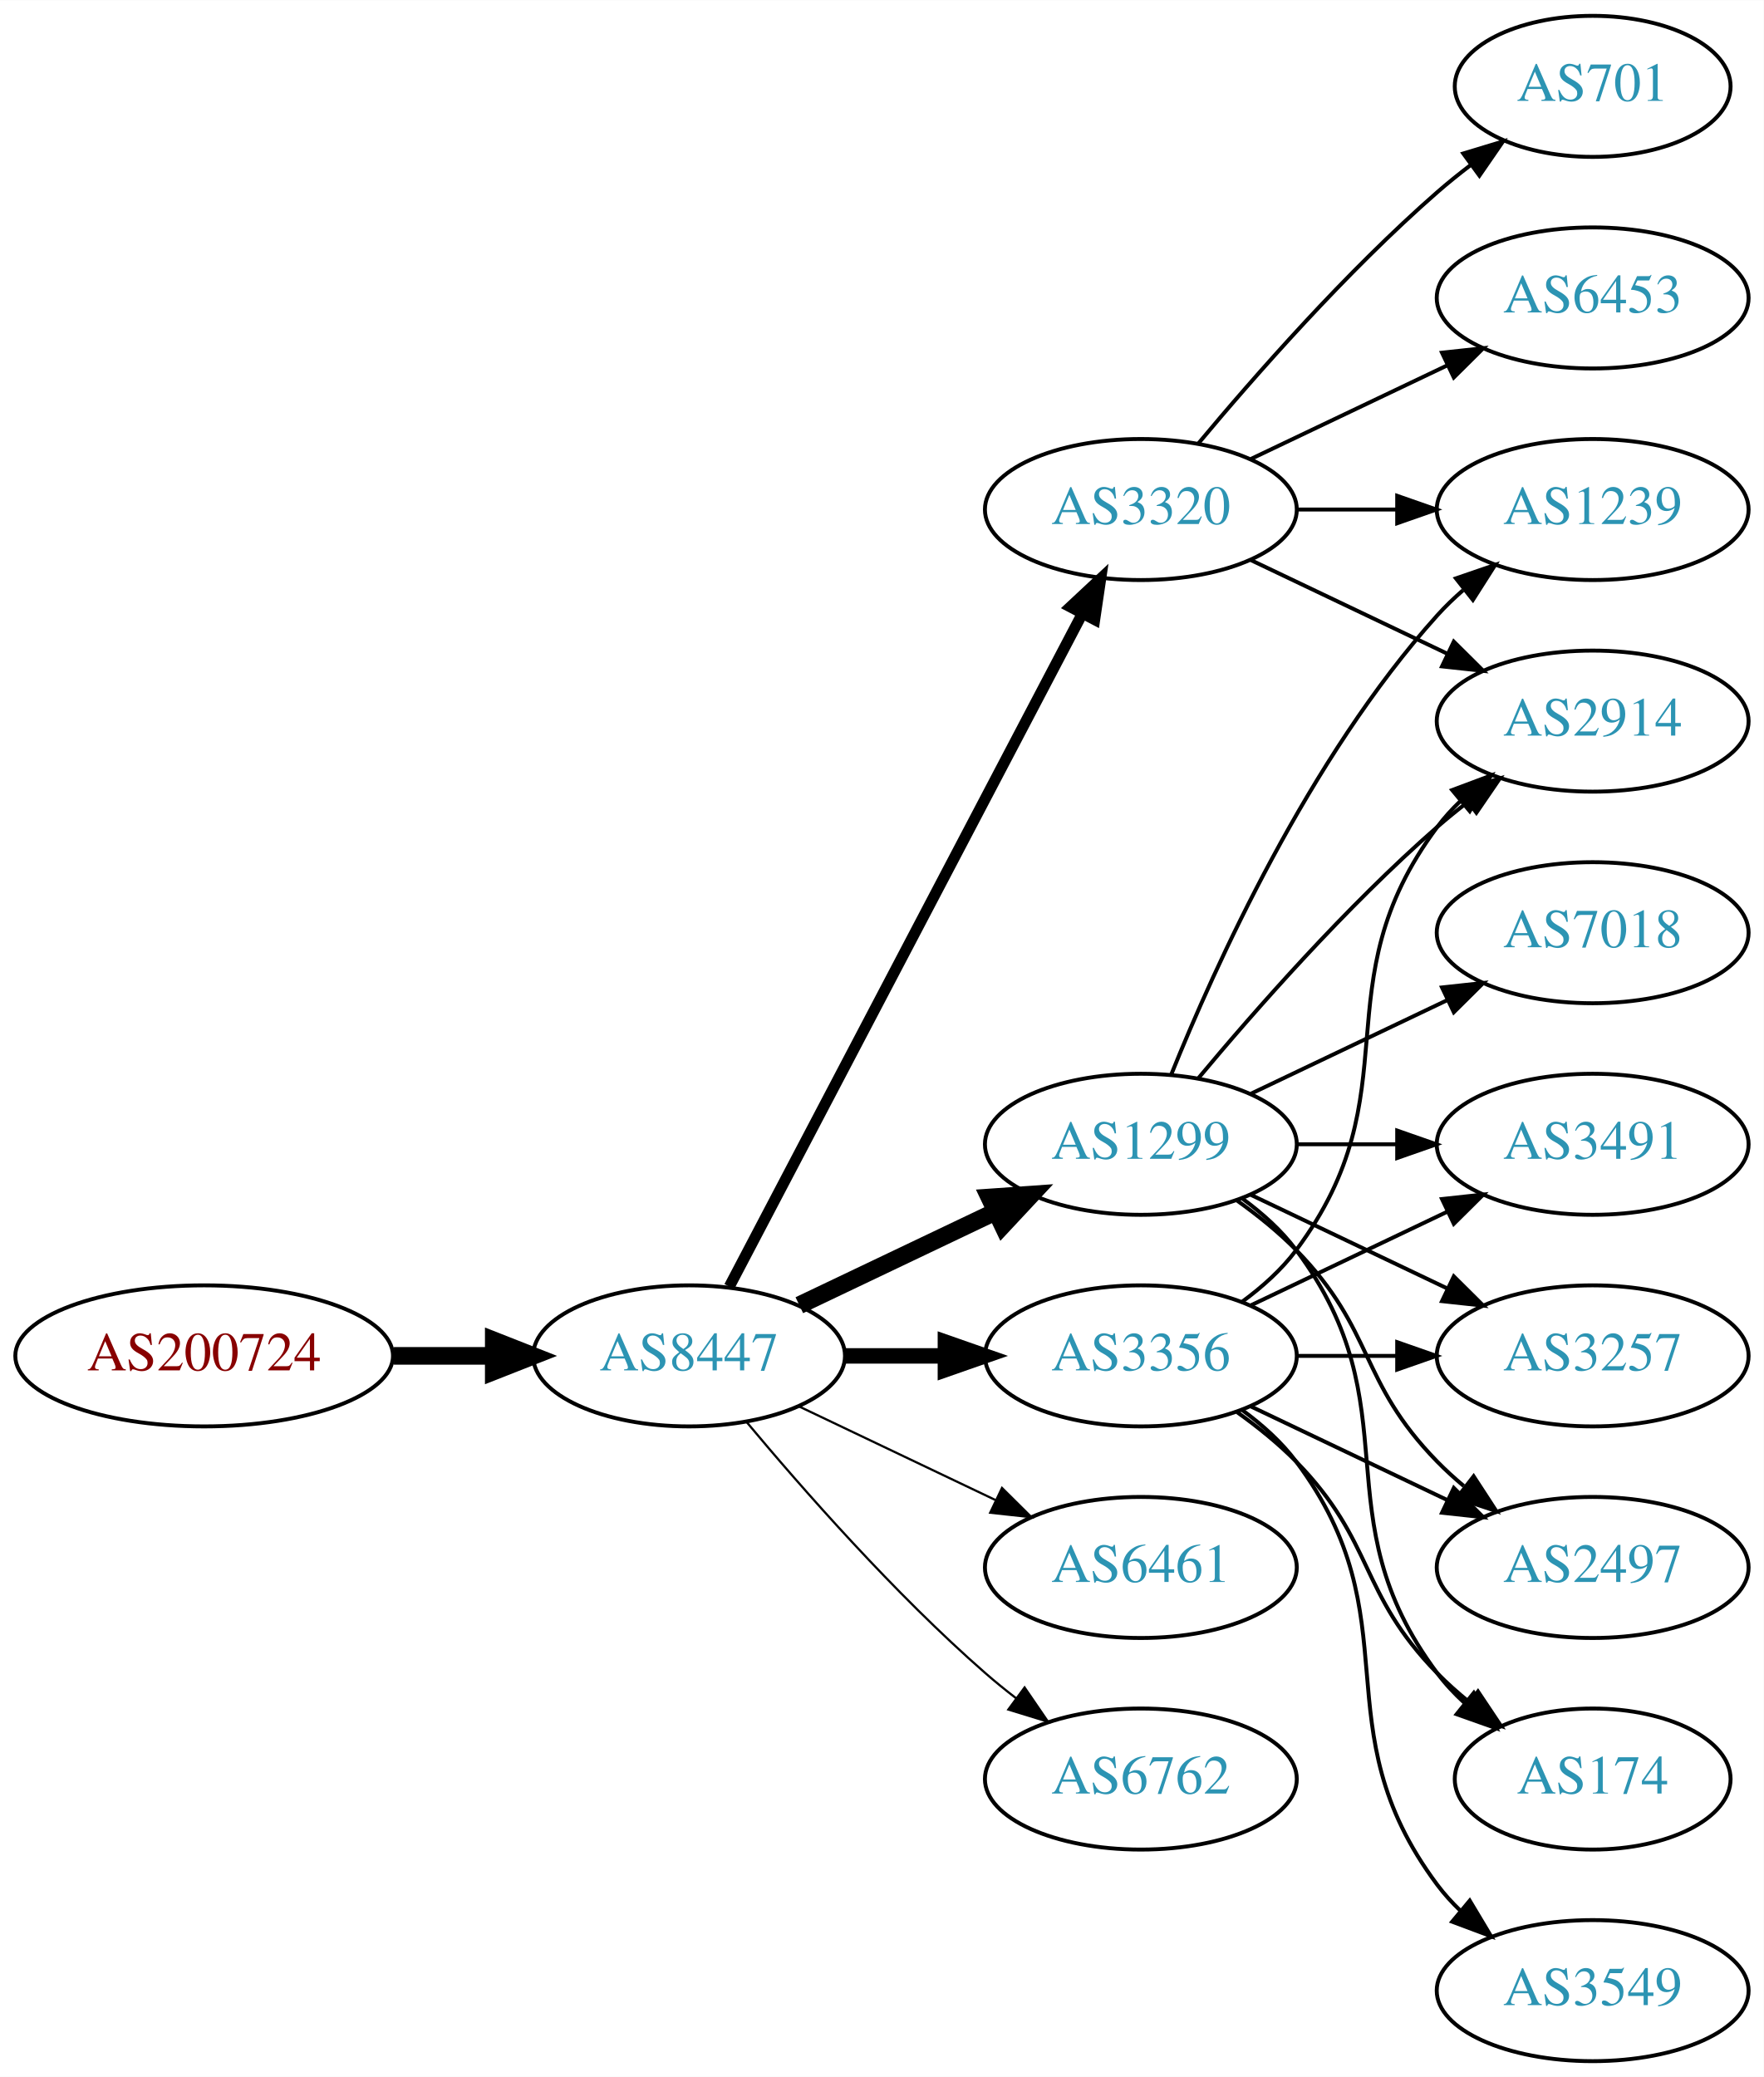
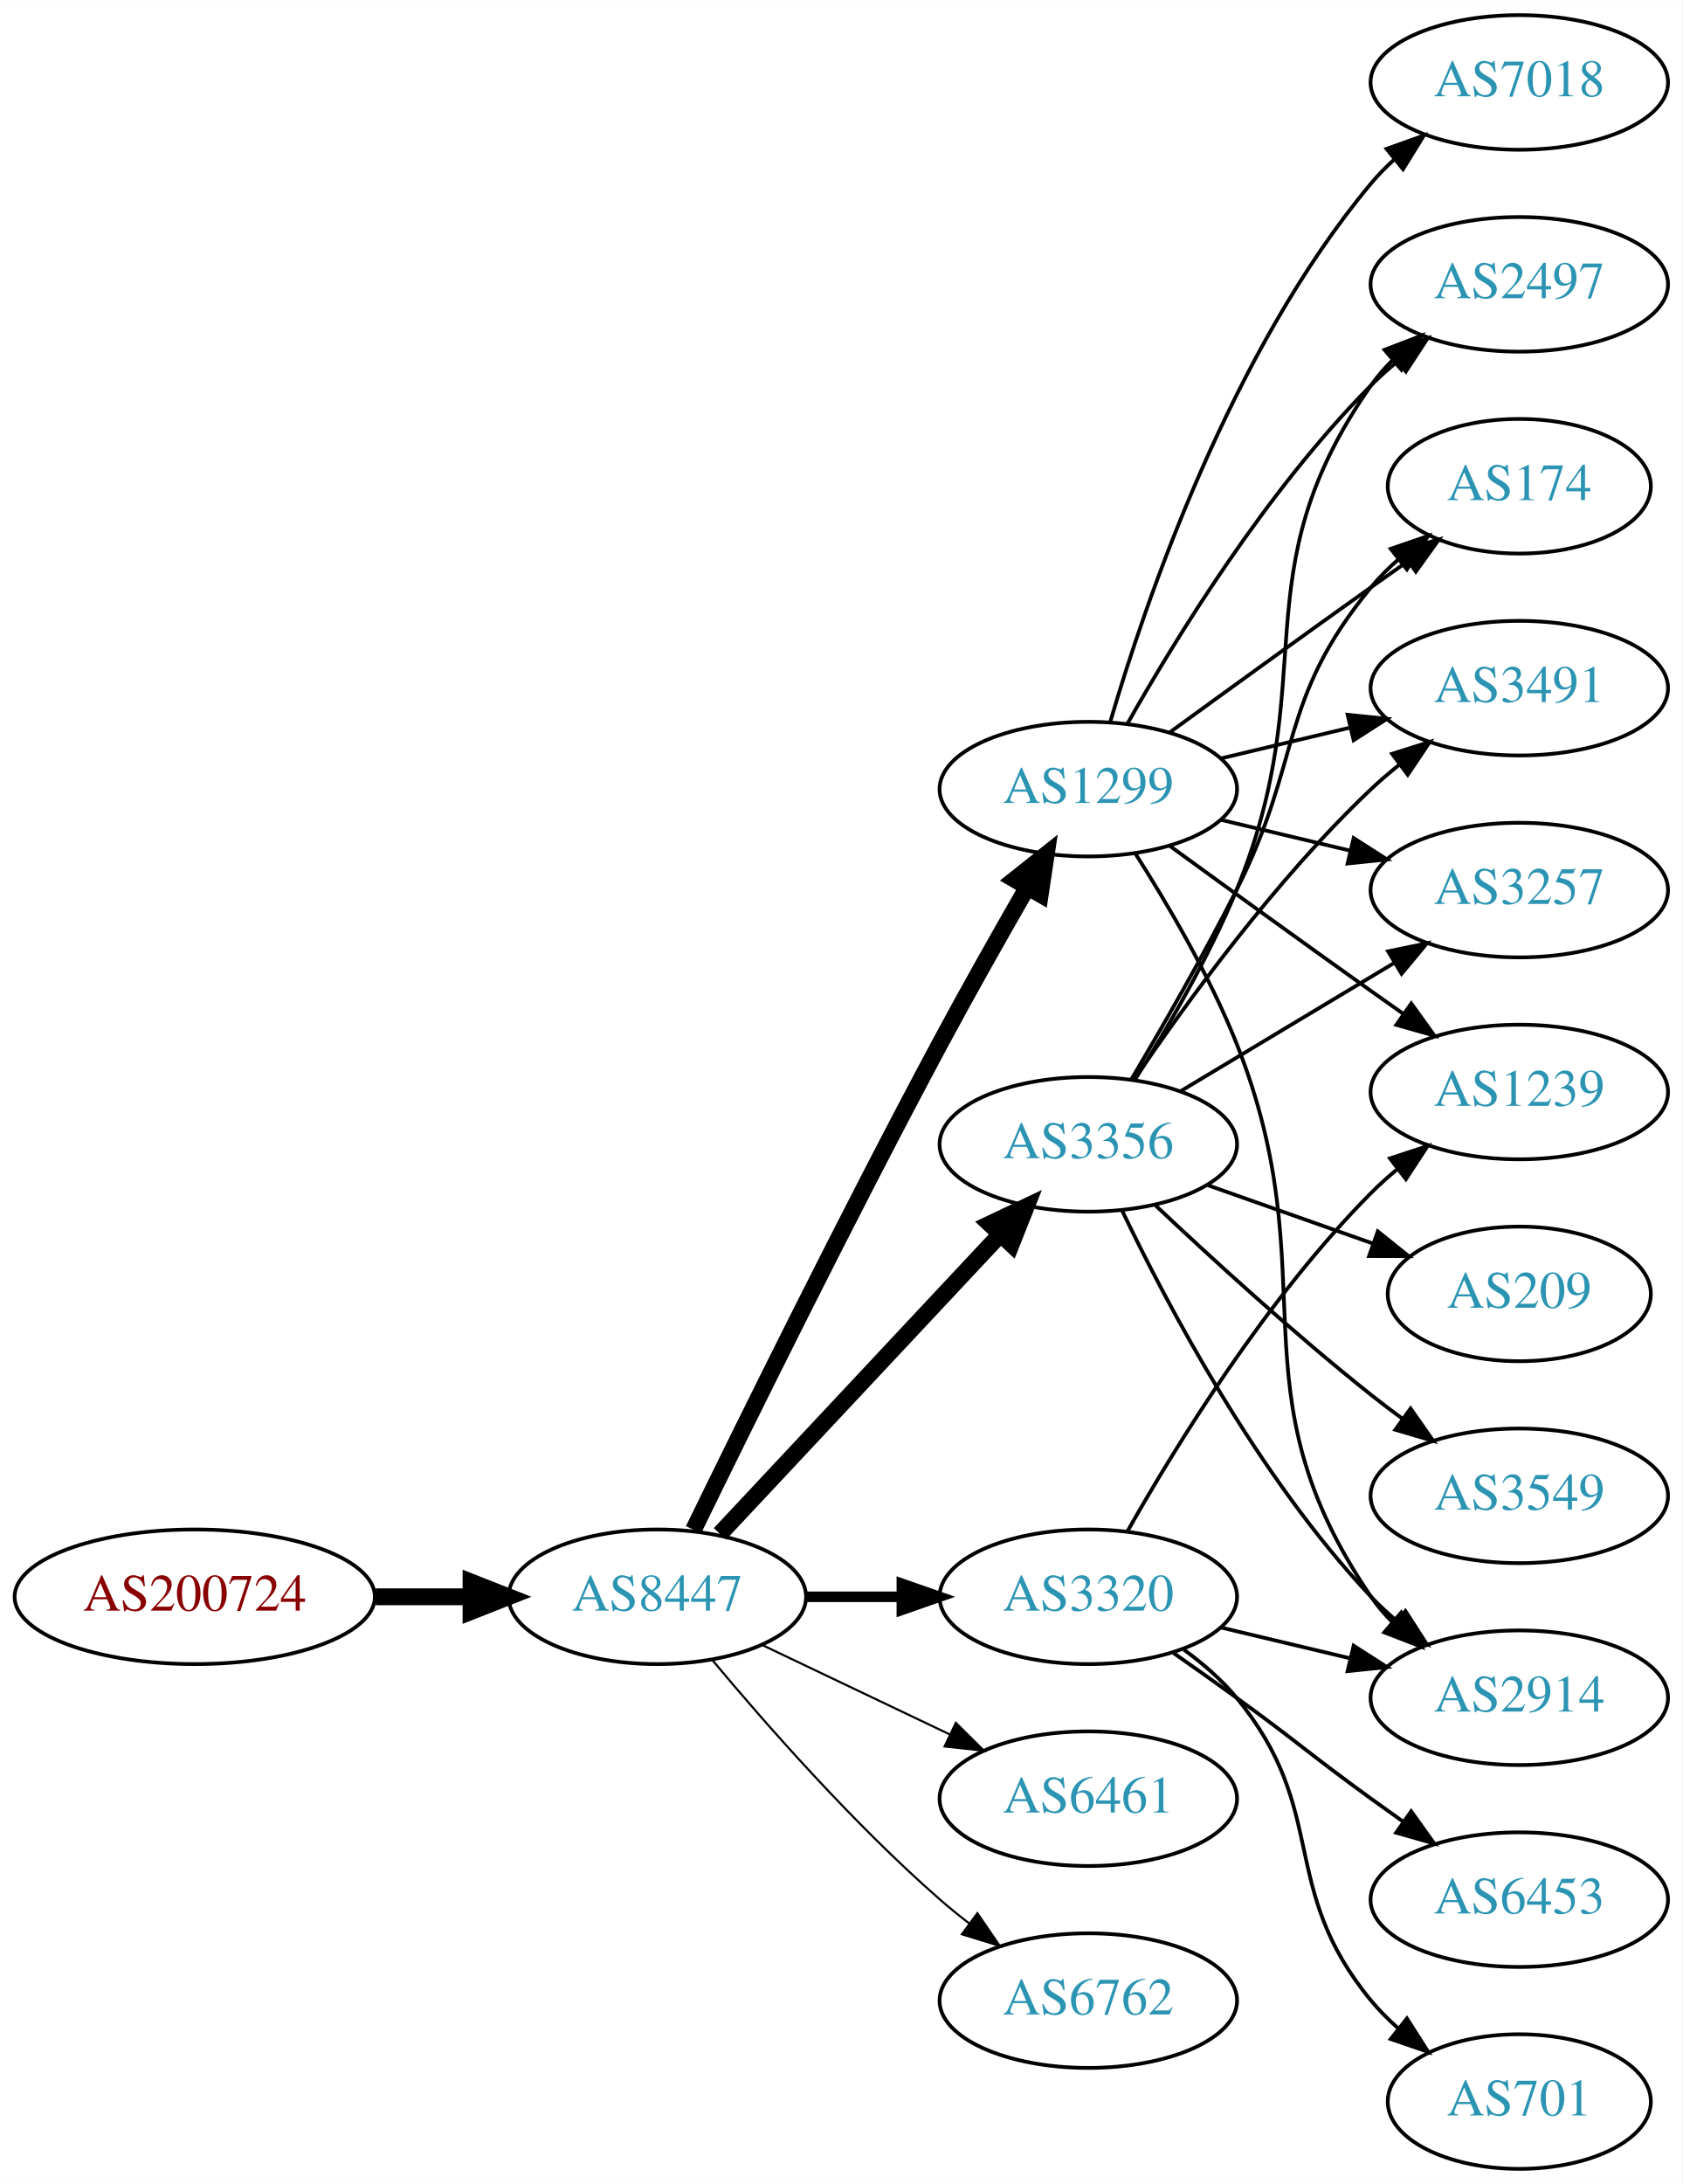
- <svg xmlns="http://www.w3.org/2000/svg" xmlns:xlink="http://www.w3.org/1999/xlink" width="450pt" height="530pt" viewBox="0.00 0.00 450.07 530.00">
-   <g id="graph0" class="graph" transform="scale(1 1) rotate(0) translate(4 526)">
-     <polygon fill="white" stroke="none" points="-4,4 -4,-526 446.07,-526 446.07,4 -4,4" />
+ <svg xmlns="http://www.w3.org/2000/svg" xmlns:xlink="http://www.w3.org/1999/xlink" width="450pt" height="584pt" viewBox="0.00 0.00 450.07 584.00">
+   <g id="graph0" class="graph" transform="scale(1 1) rotate(0) translate(4 580)">
+     <polygon fill="white" stroke="none" points="-4,4 -4,-580 446.07,-580 446.07,4 -4,4" />
    <g id="node1" class="node">
      <g id="a_node1">
        <a xlink:href="/asn/200724" xlink:title="AS200724 ~ MTEL Austrija GmbH [AT]">
-           <ellipse fill="#ffffff" stroke="black" cx="48.096" cy="-180" rx="48.192" ry="18" />
-           <text text-anchor="middle" x="48.096" y="-176.3" font-family="Times,serif" font-size="14.00" fill="#880000">AS200724</text>
+           <ellipse fill="#ffffff" stroke="black" cx="48.096" cy="-153" rx="48.192" ry="18" />
+           <text text-anchor="middle" x="48.096" y="-149.3" font-family="Times,serif" font-size="14.00" fill="#880000">AS200724</text>
        </a>
      </g>
    </g>
    <g id="node2" class="node">
      <g id="a_node2">
        <a xlink:href="/asn/8447" xlink:title="AS8447 ~ A1 Telekom Austria AG [AT]">
-           <ellipse fill="#ffffff" stroke="black" cx="171.838" cy="-180" rx="39.794" ry="18" />
-           <text text-anchor="middle" x="171.838" y="-176.3" font-family="Times,serif" font-size="14.00" fill="#2c94b3">AS8447</text>
+           <ellipse fill="#ffffff" stroke="black" cx="171.838" cy="-153" rx="39.794" ry="18" />
+           <text text-anchor="middle" x="171.838" y="-149.3" font-family="Times,serif" font-size="14.00" fill="#2c94b3">AS8447</text>
        </a>
      </g>
    </g>
    <g id="edge1" class="edge">
-       <path fill="none" stroke="black" stroke-width="4.5" d="M96.513,-180C104.867,-180 113.577,-180 121.969,-180" />
-       <polygon fill="black" stroke="black" stroke-width="4.5" points="122.004,-183.938 132.004,-180 122.004,-176.063 122.004,-183.938" />
+       <path fill="none" stroke="black" stroke-width="4.5" d="M96.513,-153C104.867,-153 113.577,-153 121.969,-153" />
+       <polygon fill="black" stroke="black" stroke-width="4.5" points="122.004,-156.938 132.004,-153 122.004,-149.063 122.004,-156.938" />
    </g>
    <g id="node3" class="node">
      <g id="a_node3">
        <a xlink:href="/asn/1299" xlink:title="AS1299 ~ Telia Carrier [EU]">
-           <ellipse fill="#ffffff" stroke="black" cx="287.131" cy="-234" rx="39.794" ry="18" />
-           <text text-anchor="middle" x="287.131" y="-230.3" font-family="Times,serif" font-size="14.00" fill="#2c94b3">AS1299</text>
+           <ellipse fill="#ffffff" stroke="black" cx="287.131" cy="-369" rx="39.794" ry="18" />
+           <text text-anchor="middle" x="287.131" y="-365.3" font-family="Times,serif" font-size="14.00" fill="#2c94b3">AS1299</text>
        </a>
      </g>
    </g>
    <g id="edge2" class="edge">
-       <path fill="none" stroke="black" stroke-width="4.5" d="M199.974,-192.934C214.968,-200.081 233.789,-209.052 250.013,-216.785" />
-       <polygon fill="black" stroke="black" stroke-width="4.5" points="248.495,-220.423 259.216,-221.171 251.883,-213.314 248.495,-220.423" />
+       <path fill="none" stroke="black" stroke-width="4.5" d="M181.517,-170.917C195.153,-198.899 222.608,-254.583 247.484,-301 254.896,-314.829 263.49,-330.028 270.689,-342.542" />
+       <polygon fill="black" stroke="black" stroke-width="4.5" points="267.467,-344.835 275.88,-351.522 274.284,-340.893 267.467,-344.835" />
    </g>
    <g id="node4" class="node">
      <g id="a_node4">
-         <a xlink:href="/asn/3320" xlink:title="AS3320 ~ DTAG [DE]">
-           <ellipse fill="#ffffff" stroke="black" cx="287.131" cy="-396" rx="39.794" ry="18" />
-           <text text-anchor="middle" x="287.131" y="-392.3" font-family="Times,serif" font-size="14.00" fill="#2c94b3">AS3320</text>
+         <a xlink:href="/asn/3356" xlink:title="AS3356 ~ Level 3 Parent, LLC [US]">
+           <ellipse fill="#ffffff" stroke="black" cx="287.131" cy="-274" rx="39.794" ry="18" />
+           <text text-anchor="middle" x="287.131" y="-270.3" font-family="Times,serif" font-size="14.00" fill="#2c94b3">AS3356</text>
        </a>
      </g>
    </g>
    <g id="edge3" class="edge">
-       <path fill="none" stroke="black" stroke-width="2.812" d="M182.109,-197.676C201.951,-235.505 248.628,-324.499 272.115,-369.278" />
-       <polygon fill="black" stroke="black" stroke-width="2.812" points="269.146,-371.152 276.89,-378.383 275.345,-367.901 269.146,-371.152" />
+       <path fill="none" stroke="black" stroke-width="4.5" d="M188.591,-169.825C208.037,-190.594 241.252,-226.068 263.444,-249.77" />
+       <polygon fill="black" stroke="black" stroke-width="4.5" points="260.803,-252.71 270.512,-257.318 266.551,-247.327 260.803,-252.71" />
    </g>
    <g id="node5" class="node">
      <g id="a_node5">
-         <a xlink:href="/asn/3356" xlink:title="AS3356 ~ Level 3 Parent, LLC [US]">
-           <ellipse fill="#ffffff" stroke="black" cx="287.131" cy="-180" rx="39.794" ry="18" />
-           <text text-anchor="middle" x="287.131" y="-176.3" font-family="Times,serif" font-size="14.00" fill="#2c94b3">AS3356</text>
+         <a xlink:href="/asn/3320" xlink:title="AS3320 ~ DTAG [DE]">
+           <ellipse fill="#ffffff" stroke="black" cx="287.131" cy="-153" rx="39.794" ry="18" />
+           <text text-anchor="middle" x="287.131" y="-149.3" font-family="Times,serif" font-size="14.00" fill="#2c94b3">AS3320</text>
        </a>
      </g>
    </g>
    <g id="edge4" class="edge">
-       <path fill="none" stroke="black" stroke-width="3.938" d="M211.51,-180C219.713,-180 228.477,-180 237.009,-180" />
-       <polygon fill="black" stroke="black" stroke-width="3.938" points="237.248,-183.5 247.248,-180 237.248,-176.5 237.248,-183.5" />
+       <path fill="none" stroke="black" stroke-width="2.812" d="M211.51,-153C219.713,-153 228.477,-153 237.009,-153" />
+       <polygon fill="black" stroke="black" stroke-width="2.812" points="237.248,-156.5 247.248,-153 237.248,-149.5 237.248,-156.5" />
    </g>
    <g id="node6" class="node">
      <g id="a_node6">
        <a xlink:href="/asn/6461" xlink:title="AS6461 ~ Zayo Bandwidth [US]">
-           <ellipse fill="#ffffff" stroke="black" cx="287.131" cy="-126" rx="39.794" ry="18" />
-           <text text-anchor="middle" x="287.131" y="-122.3" font-family="Times,serif" font-size="14.00" fill="#2c94b3">AS6461</text>
+           <ellipse fill="#ffffff" stroke="black" cx="287.131" cy="-99" rx="39.794" ry="18" />
+           <text text-anchor="middle" x="287.131" y="-95.3" font-family="Times,serif" font-size="14.00" fill="#2c94b3">AS6461</text>
        </a>
      </g>
    </g>
    <g id="edge5" class="edge">
-       <path fill="none" stroke="black" stroke-width="0.562" d="M199.974,-167.066C214.968,-159.919 233.789,-150.948 250.013,-143.215" />
-       <polygon fill="black" stroke="black" stroke-width="0.562" points="251.695,-146.291 259.216,-138.829 248.683,-139.972 251.695,-146.291" />
+       <path fill="none" stroke="black" stroke-width="0.562" d="M199.974,-140.066C214.968,-132.919 233.789,-123.948 250.013,-116.215" />
+       <polygon fill="black" stroke="black" stroke-width="0.562" points="251.695,-119.291 259.216,-111.829 248.683,-112.972 251.695,-119.291" />
    </g>
    <g id="node7" class="node">
      <g id="a_node7">
        <a xlink:href="/asn/6762" xlink:title="AS6762 ~ TELECOM ITALIA SPARKLE S.p.A. [IT]">
-           <ellipse fill="#ffffff" stroke="black" cx="287.131" cy="-72" rx="39.794" ry="18" />
-           <text text-anchor="middle" x="287.131" y="-68.3" font-family="Times,serif" font-size="14.00" fill="#2c94b3">AS6762</text>
+           <ellipse fill="#ffffff" stroke="black" cx="287.131" cy="-45" rx="39.794" ry="18" />
+           <text text-anchor="middle" x="287.131" y="-41.3" font-family="Times,serif" font-size="14.00" fill="#2c94b3">AS6762</text>
        </a>
      </g>
    </g>
    <g id="edge6" class="edge">
-       <path fill="none" stroke="black" stroke-width="0.562" d="M186.468,-163.183C200.751,-146.071 224.297,-119.255 247.484,-99 249.95,-96.846 252.589,-94.706 255.286,-92.628" />
-       <polygon fill="black" stroke="black" stroke-width="0.562" points="257.459,-95.375 263.44,-86.63 253.311,-89.736 257.459,-95.375" />
+       <path fill="none" stroke="black" stroke-width="0.562" d="M186.468,-136.183C200.751,-119.071 224.297,-92.255 247.484,-72 249.95,-69.846 252.589,-67.706 255.286,-65.628" />
+       <polygon fill="black" stroke="black" stroke-width="0.562" points="257.459,-68.375 263.44,-59.63 253.311,-62.736 257.459,-68.375" />
    </g>
    <g id="node8" class="node">
      <g id="a_node8">
-         <a xlink:href="/asn/3491" xlink:title="AS3491 ~ PCCW Global, Inc. [US]">
-           <ellipse fill="#ffffff" stroke="black" cx="402.424" cy="-234" rx="39.794" ry="18" />
-           <text text-anchor="middle" x="402.424" y="-230.3" font-family="Times,serif" font-size="14.00" fill="#2c94b3">AS3491</text>
+         <a xlink:href="/asn/3257" xlink:title="AS3257 ~ GTT [DE]">
+           <ellipse fill="#ffffff" stroke="black" cx="402.424" cy="-342" rx="39.794" ry="18" />
+           <text text-anchor="middle" x="402.424" y="-338.3" font-family="Times,serif" font-size="14.00" fill="#2c94b3">AS3257</text>
        </a>
      </g>
    </g>
    <g id="edge7" class="edge">
-       <path fill="none" stroke="black" d="M326.803,-234C335.006,-234 343.77,-234 352.302,-234" />
-       <polygon fill="black" stroke="black" points="352.541,-237.5 362.541,-234 352.541,-230.5 352.541,-237.5" />
+       <path fill="none" stroke="black" d="M322.738,-360.752C333.609,-358.162 345.764,-355.265 357.206,-352.538" />
+       <polygon fill="black" stroke="black" points="358.112,-355.92 367.029,-350.197 356.49,-349.111 358.112,-355.92" />
    </g>
    <g id="node9" class="node">
      <g id="a_node9">
-         <a xlink:href="/asn/2914" xlink:title="AS2914 ~ NTT America, Inc. [US]">
-           <ellipse fill="#ffffff" stroke="black" cx="402.424" cy="-342" rx="39.794" ry="18" />
-           <text text-anchor="middle" x="402.424" y="-338.3" font-family="Times,serif" font-size="14.00" fill="#2c94b3">AS2914</text>
+         <a xlink:href="/asn/1239" xlink:title="AS1239 ~ Sprint [US]">
+           <ellipse fill="#ffffff" stroke="black" cx="402.424" cy="-288" rx="39.794" ry="18" />
+           <text text-anchor="middle" x="402.424" y="-284.3" font-family="Times,serif" font-size="14.00" fill="#2c94b3">AS1239</text>
        </a>
      </g>
    </g>
    <g id="edge8" class="edge">
-       <path fill="none" stroke="black" d="M301.761,-250.817C316.044,-267.929 339.59,-294.745 362.777,-315 365.243,-317.154 367.882,-319.294 370.579,-321.372" />
-       <polygon fill="black" stroke="black" points="368.604,-324.264 378.733,-327.37 372.752,-318.625 368.604,-324.264" />
+       <path fill="none" stroke="black" d="M308.979,-353.778C323.913,-342.909 344.527,-327.975 362.777,-315 365.598,-312.995 368.541,-310.915 371.489,-308.841" />
+       <polygon fill="black" stroke="black" points="373.535,-311.681 379.714,-303.074 369.516,-305.95 373.535,-311.681" />
    </g>
    <g id="node10" class="node">
      <g id="a_node10">
-         <a xlink:href="/asn/3257" xlink:title="AS3257 ~ GTT [DE]">
-           <ellipse fill="#ffffff" stroke="black" cx="402.424" cy="-180" rx="39.794" ry="18" />
-           <text text-anchor="middle" x="402.424" y="-176.3" font-family="Times,serif" font-size="14.00" fill="#2c94b3">AS3257</text>
+         <a xlink:href="/asn/2497" xlink:title="AS2497 ~ Internet Initiative Japan Inc. [JP]">
+           <ellipse fill="#ffffff" stroke="black" cx="402.424" cy="-504" rx="39.794" ry="18" />
+           <text text-anchor="middle" x="402.424" y="-500.3" font-family="Times,serif" font-size="14.00" fill="#2c94b3">AS2497</text>
        </a>
      </g>
    </g>
    <g id="edge9" class="edge">
-       <path fill="none" stroke="black" d="M315.267,-221.066C330.261,-213.919 349.082,-204.948 365.306,-197.215" />
-       <polygon fill="black" stroke="black" points="366.988,-200.291 374.509,-192.829 363.976,-193.972 366.988,-200.291" />
+       <path fill="none" stroke="black" d="M297.591,-386.49C310.373,-409.096 334.805,-448.886 362.777,-477 364.888,-479.121 367.184,-481.188 369.57,-483.171" />
+       <polygon fill="black" stroke="black" points="367.822,-486.242 377.885,-489.556 372.085,-480.69 367.822,-486.242" />
    </g>
    <g id="node11" class="node">
      <g id="a_node11">
        <a xlink:href="/asn/7018" xlink:title="AS7018 ~ AT&amp;T Services, Inc. [US]">
-           <ellipse fill="#ffffff" stroke="black" cx="402.424" cy="-288" rx="39.794" ry="18" />
-           <text text-anchor="middle" x="402.424" y="-284.3" font-family="Times,serif" font-size="14.00" fill="#2c94b3">AS7018</text>
+           <ellipse fill="#ffffff" stroke="black" cx="402.424" cy="-558" rx="39.794" ry="18" />
+           <text text-anchor="middle" x="402.424" y="-554.3" font-family="Times,serif" font-size="14.00" fill="#2c94b3">AS7018</text>
        </a>
      </g>
    </g>
    <g id="edge10" class="edge">
-       <path fill="none" stroke="black" d="M315.267,-246.934C330.261,-254.081 349.082,-263.052 365.306,-270.785" />
-       <polygon fill="black" stroke="black" points="363.976,-274.028 374.509,-275.171 366.988,-267.709 363.976,-274.028" />
+       <path fill="none" stroke="black" d="M293.005,-387.002C302.319,-418.844 325.136,-485.981 362.777,-531 364.648,-533.237 366.746,-535.374 368.972,-537.396" />
+       <polygon fill="black" stroke="black" points="366.916,-540.234 376.891,-543.804 371.319,-534.793 366.916,-540.234" />
    </g>
    <g id="node12" class="node">
      <g id="a_node12">
-         <a xlink:href="/asn/1239" xlink:title="AS1239 ~ Sprint [US]">
-           <ellipse fill="#ffffff" stroke="black" cx="402.424" cy="-396" rx="39.794" ry="18" />
-           <text text-anchor="middle" x="402.424" y="-392.3" font-family="Times,serif" font-size="14.00" fill="#2c94b3">AS1239</text>
+         <a xlink:href="/asn/174" xlink:title="AS174 ~ Cogent Communications [US]">
+           <ellipse fill="#ffffff" stroke="black" cx="402.424" cy="-450" rx="35.194" ry="18" />
+           <text text-anchor="middle" x="402.424" y="-446.3" font-family="Times,serif" font-size="14.00" fill="#2c94b3">AS174</text>
        </a>
      </g>
    </g>
    <g id="edge11" class="edge">
-       <path fill="none" stroke="black" d="M294.879,-251.787C305.93,-279.243 329.983,-332.578 362.777,-369 364.78,-371.224 366.999,-373.363 369.331,-375.397" />
-       <polygon fill="black" stroke="black" points="367.529,-378.433 377.55,-381.873 371.862,-372.935 367.529,-378.433" />
+       <path fill="none" stroke="black" d="M308.979,-384.222C323.913,-395.091 344.527,-410.025 362.777,-423 365.988,-425.282 369.357,-427.661 372.711,-430.018" />
+       <polygon fill="black" stroke="black" points="370.723,-432.899 380.922,-435.77 374.74,-427.166 370.723,-432.899" />
    </g>
    <g id="node13" class="node">
      <g id="a_node13">
-         <a xlink:href="/asn/2497" xlink:title="AS2497 ~ Internet Initiative Japan Inc. [JP]">
+         <a xlink:href="/asn/2914" xlink:title="AS2914 ~ NTT America, Inc. [US]">
          <ellipse fill="#ffffff" stroke="black" cx="402.424" cy="-126" rx="39.794" ry="18" />
-           <text text-anchor="middle" x="402.424" y="-122.3" font-family="Times,serif" font-size="14.00" fill="#2c94b3">AS2497</text>
+           <text text-anchor="middle" x="402.424" y="-122.3" font-family="Times,serif" font-size="14.00" fill="#2c94b3">AS2914</text>
        </a>
      </g>
    </g>
    <g id="edge12" class="edge">
-       <path fill="none" stroke="black" d="M311.725,-219.611C316.981,-215.852 322.313,-211.563 326.777,-207 346.95,-186.383 342.605,-173.617 362.777,-153 364.87,-150.861 367.154,-148.782 369.53,-146.79" />
-       <polygon fill="black" stroke="black" points="372.049,-149.268 377.83,-140.389 367.774,-143.725 372.049,-149.268" />
+       <path fill="none" stroke="black" d="M299.709,-351.778C308.24,-338.419 319.566,-319.175 326.777,-301 351.743,-238.076 324.565,-208.88 362.777,-153 364.423,-150.593 366.36,-148.333 368.473,-146.226" />
+       <polygon fill="black" stroke="black" points="370.839,-148.808 376.181,-139.659 366.299,-143.48 370.839,-148.808" />
    </g>
    <g id="node14" class="node">
      <g id="a_node14">
-         <a xlink:href="/asn/174" xlink:title="AS174 ~ Cogent Communications [US]">
-           <ellipse fill="#ffffff" stroke="black" cx="402.424" cy="-72" rx="35.194" ry="18" />
-           <text text-anchor="middle" x="402.424" y="-68.3" font-family="Times,serif" font-size="14.00" fill="#2c94b3">AS174</text>
+         <a xlink:href="/asn/3491" xlink:title="AS3491 ~ PCCW Global, Inc. [US]">
+           <ellipse fill="#ffffff" stroke="black" cx="402.424" cy="-396" rx="39.794" ry="18" />
+           <text text-anchor="middle" x="402.424" y="-392.3" font-family="Times,serif" font-size="14.00" fill="#2c94b3">AS3491</text>
        </a>
      </g>
    </g>
    <g id="edge13" class="edge">
-       <path fill="none" stroke="black" d="M313.062,-220.118C318.138,-216.389 323.056,-211.984 326.777,-207 357.049,-166.458 332.506,-139.542 362.777,-99 364.785,-96.311 367.141,-93.791 369.682,-91.454" />
-       <polygon fill="black" stroke="black" points="372.097,-94.004 377.698,-85.011 367.711,-88.548 372.097,-94.004" />
+       <path fill="none" stroke="black" d="M322.738,-377.248C333.609,-379.838 345.764,-382.735 357.206,-385.462" />
+       <polygon fill="black" stroke="black" points="356.49,-388.889 367.029,-387.803 358.112,-382.08 356.49,-388.889" />
    </g>
    <g id="edge15" class="edge">
-       <path fill="none" stroke="black" d="M315.267,-383.066C330.261,-375.919 349.082,-366.948 365.306,-359.215" />
-       <polygon fill="black" stroke="black" points="366.988,-362.291 374.509,-354.829 363.976,-355.972 366.988,-362.291" />
+       <path fill="none" stroke="black" d="M311.881,-288.255C328.497,-298.229 350.894,-311.671 369.13,-322.617" />
+       <polygon fill="black" stroke="black" points="367.33,-325.618 377.705,-327.764 370.932,-319.616 367.33,-325.618" />
+     </g>
+     <g id="edge16" class="edge">
+       <path fill="none" stroke="black" d="M299.595,-291.268C308.065,-304.651 319.367,-323.905 326.777,-342 350.311,-399.464 327.164,-426.131 362.777,-477 364.45,-479.389 366.405,-481.635 368.532,-483.733" />
+       <polygon fill="black" stroke="black" points="366.372,-486.49 376.264,-490.284 370.897,-481.149 366.372,-486.49" />
    </g>
    <g id="edge14" class="edge">
-       <path fill="none" stroke="black" d="M326.803,-396C335.006,-396 343.77,-396 352.302,-396" />
-       <polygon fill="black" stroke="black" points="352.541,-399.5 362.541,-396 352.541,-392.5 352.541,-399.5" />
+       <path fill="none" stroke="black" d="M298.623,-291.353C306.684,-304.942 317.904,-324.423 326.777,-342 344.532,-377.168 337.713,-392.606 362.777,-423 364.912,-425.589 367.355,-428.041 369.951,-430.334" />
+       <polygon fill="black" stroke="black" points="368.029,-433.275 378.051,-436.712 372.36,-427.775 368.029,-433.275" />
+     </g>
+     <g id="edge20" class="edge">
+       <path fill="none" stroke="black" d="M296.094,-256.462C308.032,-231.48 332.44,-185.12 362.777,-153 364.832,-150.824 367.088,-148.72 369.447,-146.71" />
+       <polygon fill="black" stroke="black" points="371.97,-149.18 377.712,-140.276 367.671,-143.656 371.97,-149.18" />
+     </g>
+     <g id="edge19" class="edge">
+       <path fill="none" stroke="black" d="M299.451,-291.378C313.025,-311.444 337.17,-344.792 362.777,-369 365.156,-371.249 367.736,-373.454 370.394,-375.575" />
+       <polygon fill="black" stroke="black" points="368.387,-378.444 378.488,-381.64 372.584,-372.843 368.387,-378.444" />
    </g>
    <g id="node15" class="node">
      <g id="a_node15">
-         <a xlink:href="/asn/701" xlink:title="AS701 ~ UUNET [US]">
-           <ellipse fill="#ffffff" stroke="black" cx="402.424" cy="-504" rx="35.194" ry="18" />
-           <text text-anchor="middle" x="402.424" y="-500.3" font-family="Times,serif" font-size="14.00" fill="#2c94b3">AS701</text>
-         </a>
-       </g>
-     </g>
-     <g id="edge16" class="edge">
-       <path fill="none" stroke="black" d="M301.761,-412.817C316.044,-429.929 339.59,-456.745 362.777,-477 365.447,-479.332 368.32,-481.648 371.25,-483.886" />
-       <polygon fill="black" stroke="black" points="369.401,-486.87 379.542,-489.939 373.528,-481.216 369.401,-486.87" />
+         <a xlink:href="/asn/209" xlink:title="AS209 ~ CenturyLink Communications, LLC [US]">
+           <ellipse fill="#ffffff" stroke="black" cx="402.424" cy="-234" rx="35.194" ry="18" />
+           <text text-anchor="middle" x="402.424" y="-230.3" font-family="Times,serif" font-size="14.00" fill="#2c94b3">AS209</text>
+         </a>
+       </g>
+     </g>
+     <g id="edge17" class="edge">
+       <path fill="none" stroke="black" d="M319.089,-263.07C332.716,-258.258 348.86,-252.559 363.226,-247.486" />
+       <polygon fill="black" stroke="black" points="364.571,-250.723 372.835,-244.094 362.24,-244.123 364.571,-250.723" />
    </g>
    <g id="node16" class="node">
      <g id="a_node16">
-         <a xlink:href="/asn/6453" xlink:title="AS6453 ~ TATA COMMUNICATIONS (AMERICA) INC [US]">
-           <ellipse fill="#ffffff" stroke="black" cx="402.424" cy="-450" rx="39.794" ry="18" />
-           <text text-anchor="middle" x="402.424" y="-446.3" font-family="Times,serif" font-size="14.00" fill="#2c94b3">AS6453</text>
-         </a>
-       </g>
-     </g>
-     <g id="edge17" class="edge">
-       <path fill="none" stroke="black" d="M315.267,-408.934C330.261,-416.081 349.082,-425.052 365.306,-432.785" />
-       <polygon fill="black" stroke="black" points="363.976,-436.028 374.509,-437.171 366.988,-429.709 363.976,-436.028" />
-     </g>
-     <g id="edge22" class="edge">
-       <path fill="none" stroke="black" d="M315.267,-192.934C330.261,-200.081 349.082,-209.052 365.306,-216.785" />
-       <polygon fill="black" stroke="black" points="363.976,-220.028 374.509,-221.171 366.988,-213.709 363.976,-220.028" />
-     </g>
-     <g id="edge19" class="edge">
-       <path fill="none" stroke="black" d="M313.062,-193.882C318.138,-197.611 323.056,-202.016 326.777,-207 357.049,-247.542 332.506,-274.458 362.777,-315 364.522,-317.336 366.529,-319.545 368.693,-321.617" />
-       <polygon fill="black" stroke="black" points="366.57,-324.405 376.493,-328.118 371.052,-319.027 366.57,-324.405" />
+         <a xlink:href="/asn/3549" xlink:title="AS3549 ~ Level 3 Parent, LLC [US]">
+           <ellipse fill="#ffffff" stroke="black" cx="402.424" cy="-180" rx="39.794" ry="18" />
+           <text text-anchor="middle" x="402.424" y="-176.3" font-family="Times,serif" font-size="14.00" fill="#2c94b3">AS3549</text>
+         </a>
+       </g>
+     </g>
+     <g id="edge18" class="edge">
+       <path fill="none" stroke="black" d="M305.106,-257.68C319.908,-243.716 342.177,-223.342 362.777,-207 365.489,-204.849 368.358,-202.672 371.26,-200.537" />
+       <polygon fill="black" stroke="black" points="373.335,-203.356 379.42,-194.683 369.254,-197.669 373.335,-203.356" />
    </g>
    <g id="edge21" class="edge">
-       <path fill="none" stroke="black" d="M326.803,-180C335.006,-180 343.77,-180 352.302,-180" />
-       <polygon fill="black" stroke="black" points="352.541,-183.5 362.541,-180 352.541,-176.5 352.541,-183.5" />
+       <path fill="none" stroke="black" d="M297.591,-170.49C310.373,-193.096 334.805,-232.886 362.777,-261 364.888,-263.121 367.184,-265.188 369.57,-267.171" />
+       <polygon fill="black" stroke="black" points="367.822,-270.242 377.885,-273.556 372.085,-264.69 367.822,-270.242" />
    </g>
    <g id="edge23" class="edge">
-       <path fill="none" stroke="black" d="M315.267,-167.066C330.261,-159.919 349.082,-150.948 365.306,-143.215" />
-       <polygon fill="black" stroke="black" points="366.988,-146.291 374.509,-138.829 363.976,-139.972 366.988,-146.291" />
-     </g>
-     <g id="edge20" class="edge">
-       <path fill="none" stroke="black" d="M311.725,-165.611C316.981,-161.852 322.313,-157.563 326.777,-153 346.95,-132.383 342.605,-119.617 362.777,-99 365.257,-96.466 368.003,-94.017 370.856,-91.696" />
-       <polygon fill="black" stroke="black" points="373.158,-94.343 379.041,-85.532 368.947,-88.752 373.158,-94.343" />
+       <path fill="none" stroke="black" d="M322.738,-144.752C333.609,-142.162 345.764,-139.265 357.206,-136.538" />
+       <polygon fill="black" stroke="black" points="358.112,-139.92 367.029,-134.197 356.49,-133.111 358.112,-139.92" />
    </g>
    <g id="node17" class="node">
      <g id="a_node17">
-         <a xlink:href="/asn/3549" xlink:title="AS3549 ~ Level 3 Parent, LLC [US]">
-           <ellipse fill="#ffffff" stroke="black" cx="402.424" cy="-18" rx="39.794" ry="18" />
-           <text text-anchor="middle" x="402.424" y="-14.3" font-family="Times,serif" font-size="14.00" fill="#2c94b3">AS3549</text>
-         </a>
-       </g>
-     </g>
-     <g id="edge18" class="edge">
-       <path fill="none" stroke="black" d="M313.062,-166.118C318.138,-162.389 323.056,-157.984 326.777,-153 357.049,-112.458 332.506,-85.542 362.777,-45 364.522,-42.664 366.529,-40.455 368.693,-38.383" />
-       <polygon fill="black" stroke="black" points="371.052,-40.973 376.493,-31.882 366.57,-35.595 371.052,-40.973" />
+         <a xlink:href="/asn/701" xlink:title="AS701 ~ UUNET [US]">
+           <ellipse fill="#ffffff" stroke="black" cx="402.424" cy="-18" rx="35.194" ry="18" />
+           <text text-anchor="middle" x="402.424" y="-14.3" font-family="Times,serif" font-size="14.00" fill="#2c94b3">AS701</text>
+         </a>
+       </g>
+     </g>
+     <g id="edge22" class="edge">
+       <path fill="none" stroke="black" d="M312.712,-138.844C317.806,-135.128 322.82,-130.799 326.777,-126 351.842,-95.606 337.713,-75.394 362.777,-45 364.912,-42.411 367.355,-39.959 369.951,-37.666" />
+       <polygon fill="black" stroke="black" points="372.36,-40.224 378.051,-31.288 368.029,-34.725 372.36,-40.224" />
+     </g>
+     <g id="node18" class="node">
+       <g id="a_node18">
+         <a xlink:href="/asn/6453" xlink:title="AS6453 ~ TATA COMMUNICATIONS (AMERICA) INC [US]">
+           <ellipse fill="#ffffff" stroke="black" cx="402.424" cy="-72" rx="39.794" ry="18" />
+           <text text-anchor="middle" x="402.424" y="-68.3" font-family="Times,serif" font-size="14.00" fill="#2c94b3">AS6453</text>
+         </a>
+       </g>
+     </g>
+     <g id="edge24" class="edge">
+       <path fill="none" stroke="black" d="M309.888,-137.991C315.422,-134.121 321.341,-129.936 326.777,-126 342.977,-114.271 346.578,-110.729 362.777,-99 365.58,-96.971 368.512,-94.875 371.453,-92.79" />
+       <polygon fill="black" stroke="black" points="373.504,-95.627 379.667,-87.009 369.475,-89.903 373.504,-95.627" />
    </g>
  </g>
</svg>
